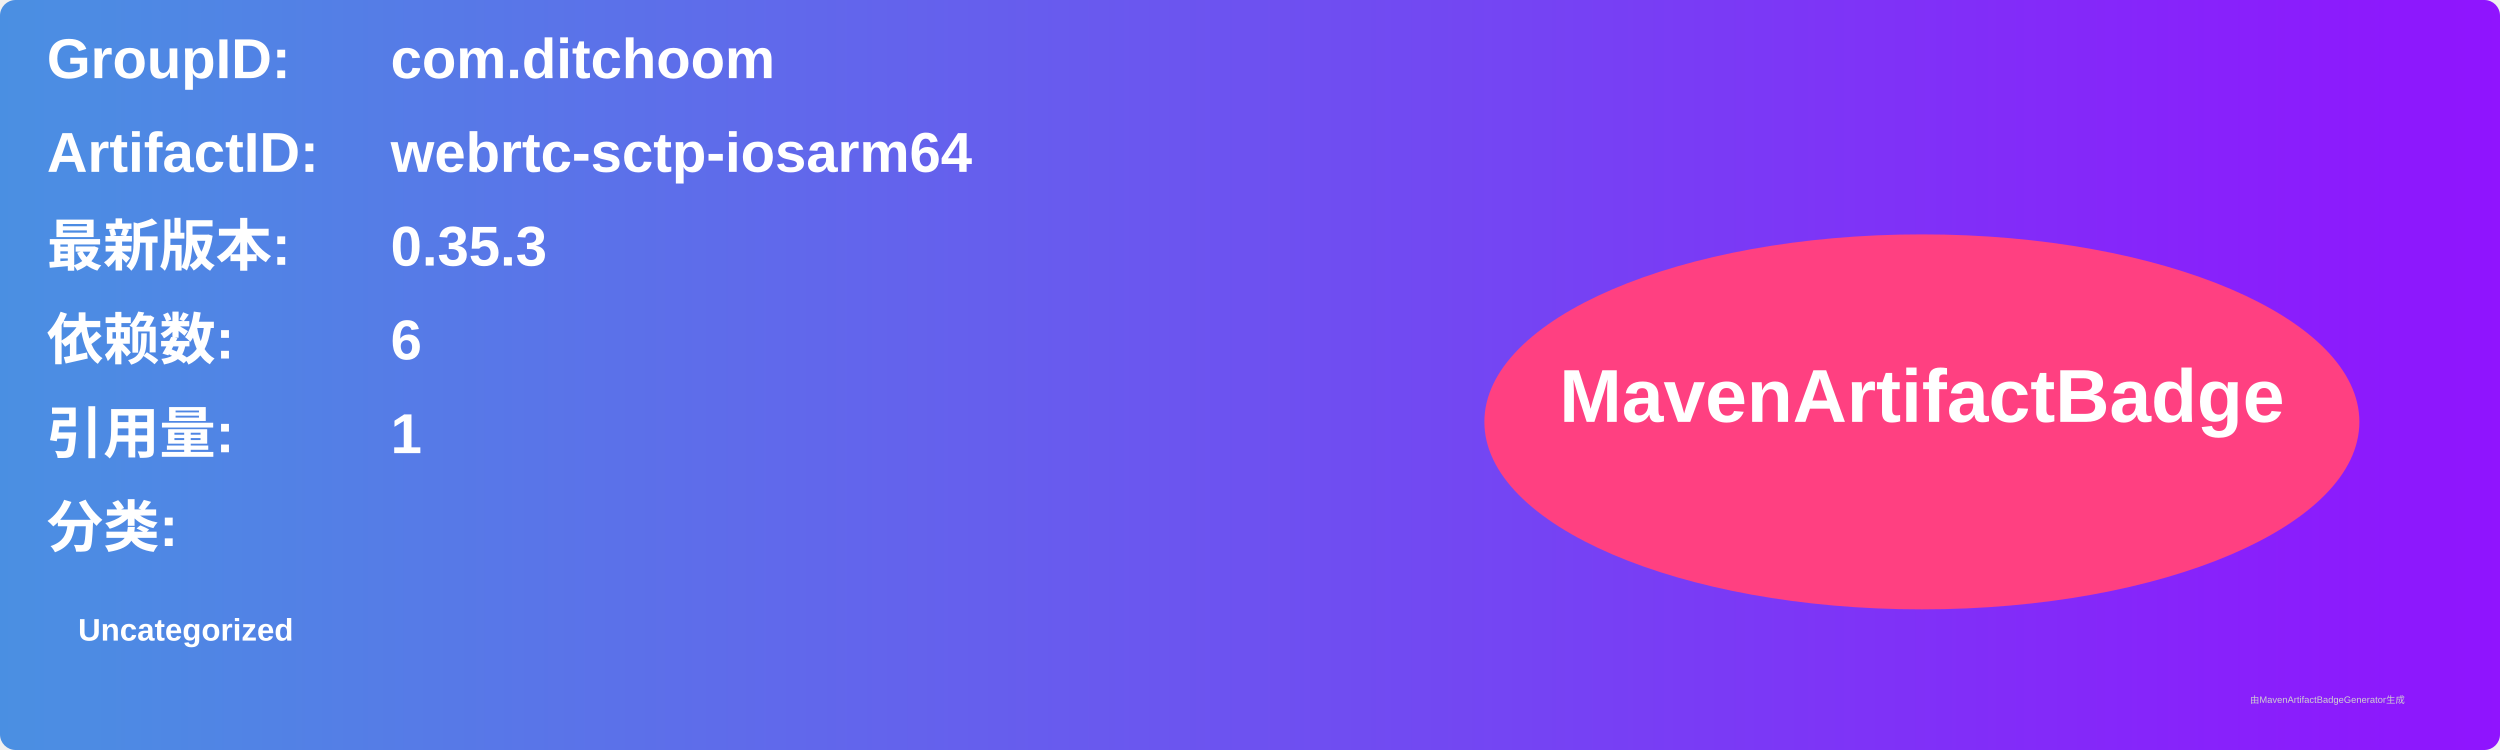
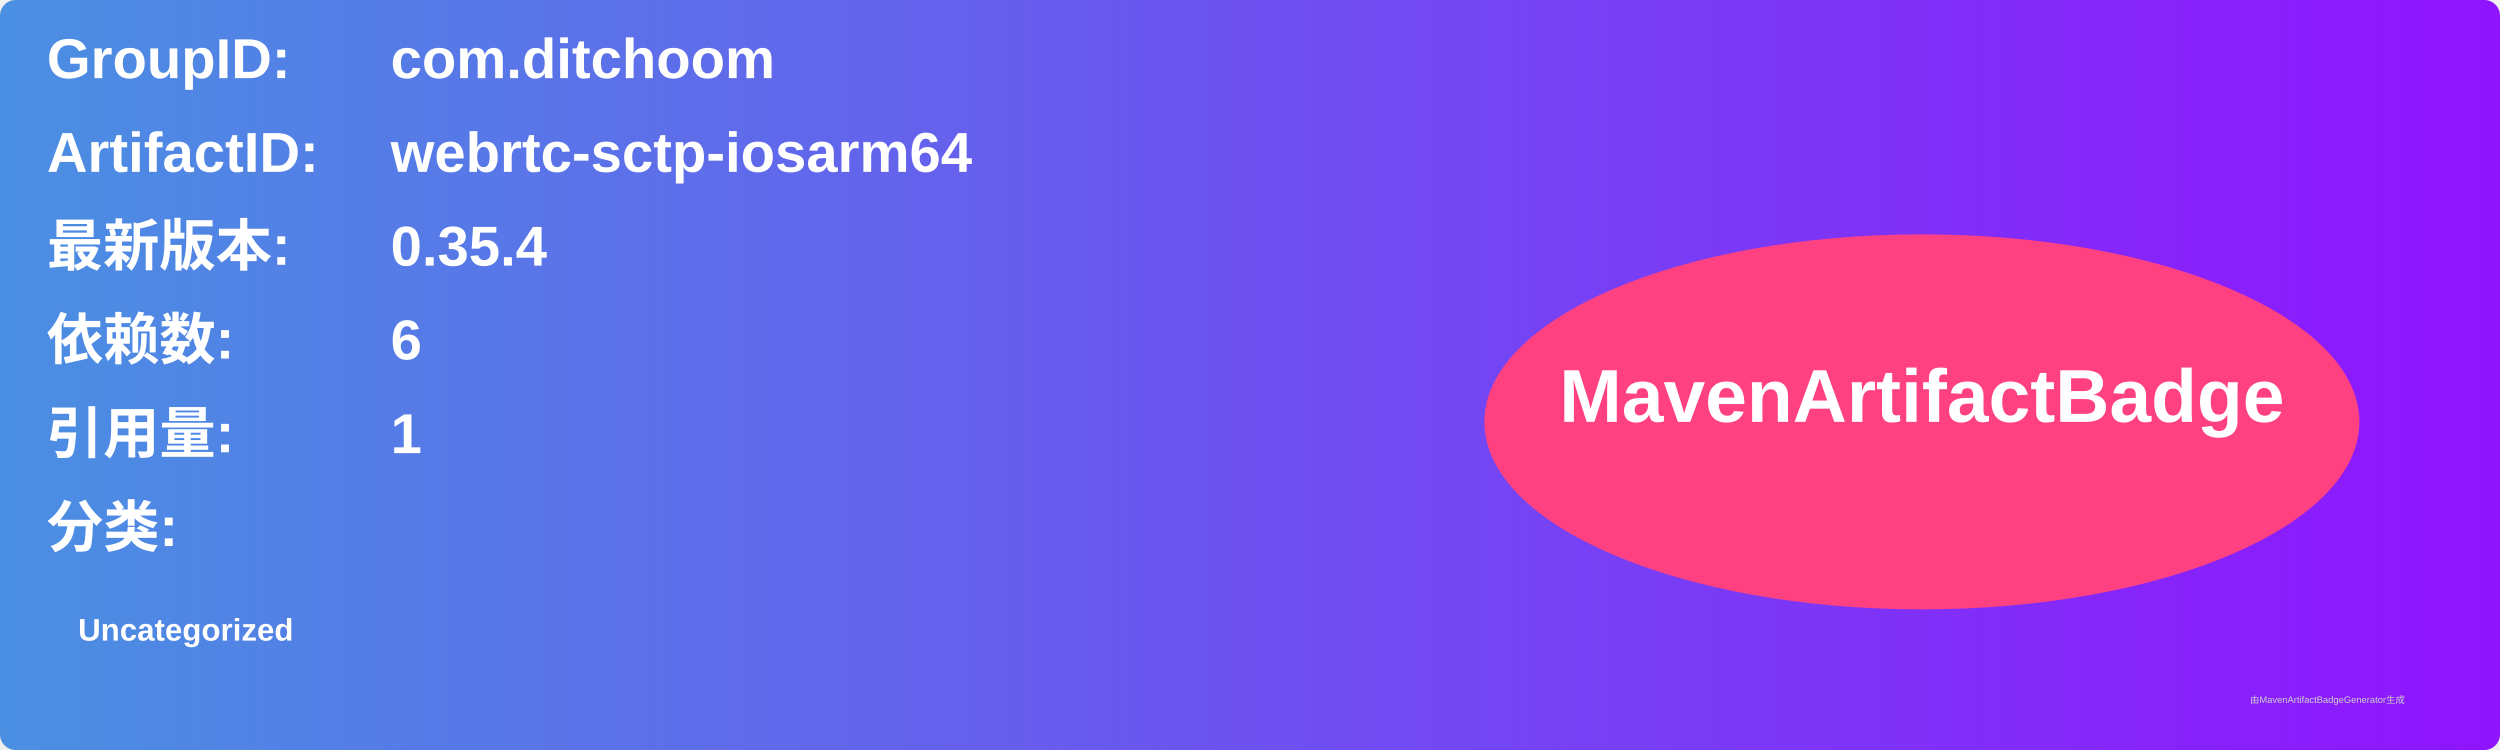
<svg xmlns="http://www.w3.org/2000/svg" width="800" height="240" viewBox="0 0 800 240">
  <linearGradient id="grad" x1="0%" y1="0%" x2="100%" y2="0%">
    <stop offset="0%" stop-color="#4a90e2" />
    <stop offset="100%" stop-color="#9013fe" />
  </linearGradient>
  <rect width="100%" height="100%" rx="5" ry="5" fill="url(#grad)" />
  <g transform="translate(15, 15)">
    <text x="0" y="10" font-family="Arial" font-size="18" fill="white" font-weight="bold" width="260">GroupID:</text>
    <text x="110" y="10" font-family="Arial" font-size="18" fill="white" font-weight="bold" width="460">com.ditchoom</text>
    <text x="0" y="40" font-family="Arial" font-size="18" fill="white" font-weight="bold" width="260">ArtifactID:</text>
    <text x="110" y="40" font-family="Arial" font-size="18" fill="white" font-weight="bold" width="460">webrtc-sctp-iosarm64</text>
    <text x="0" y="70" font-family="Arial" font-size="18" fill="white" font-weight="bold">最新版本:</text>
    <text x="110" y="70" font-family="Arial" font-size="18" fill="white" font-weight="bold">
-       <tspan font-weight="bold">0.35.3</tspan>
+       <tspan font-weight="bold">0.35.4</tspan>
    </text>
    <text x="0" y="100" font-family="Arial" font-size="18" fill="white" font-weight="bold">依赖数: </text>
    <text x="110" y="100" font-family="Arial" font-size="18" fill="white">
      <tspan font-weight="bold">6</tspan>
    </text>
    <text x="0" y="130" font-family="Arial" font-size="18" fill="white" font-weight="bold">引用量: </text>
    <text x="110" y="130" font-family="Arial" font-size="18" fill="white">
      <tspan font-weight="bold">1</tspan>
    </text>
    <text x="0" y="160" font-family="Arial" font-size="18" fill="white" font-weight="bold">分类:</text>
    <text x="10" y="190" font-family="Arial" font-size="10" fill="white">
      <tspan font-weight="bold">Uncategorized</tspan>
    </text>
    <ellipse cx="600" cy="120" rx="140" ry="60" fill="#ff4081" />
    <text x="600" y="120" text-anchor="middle" font-family="Arial" font-size="24" fill="white" font-weight="bold">MavenArtifactBadge</text>
  </g>
  <text x="720" y="225" font-family="Arial" font-size="3" fill="#d0d0d0">由MavenArtifactBadgeGenerator生成</text>
</svg>
